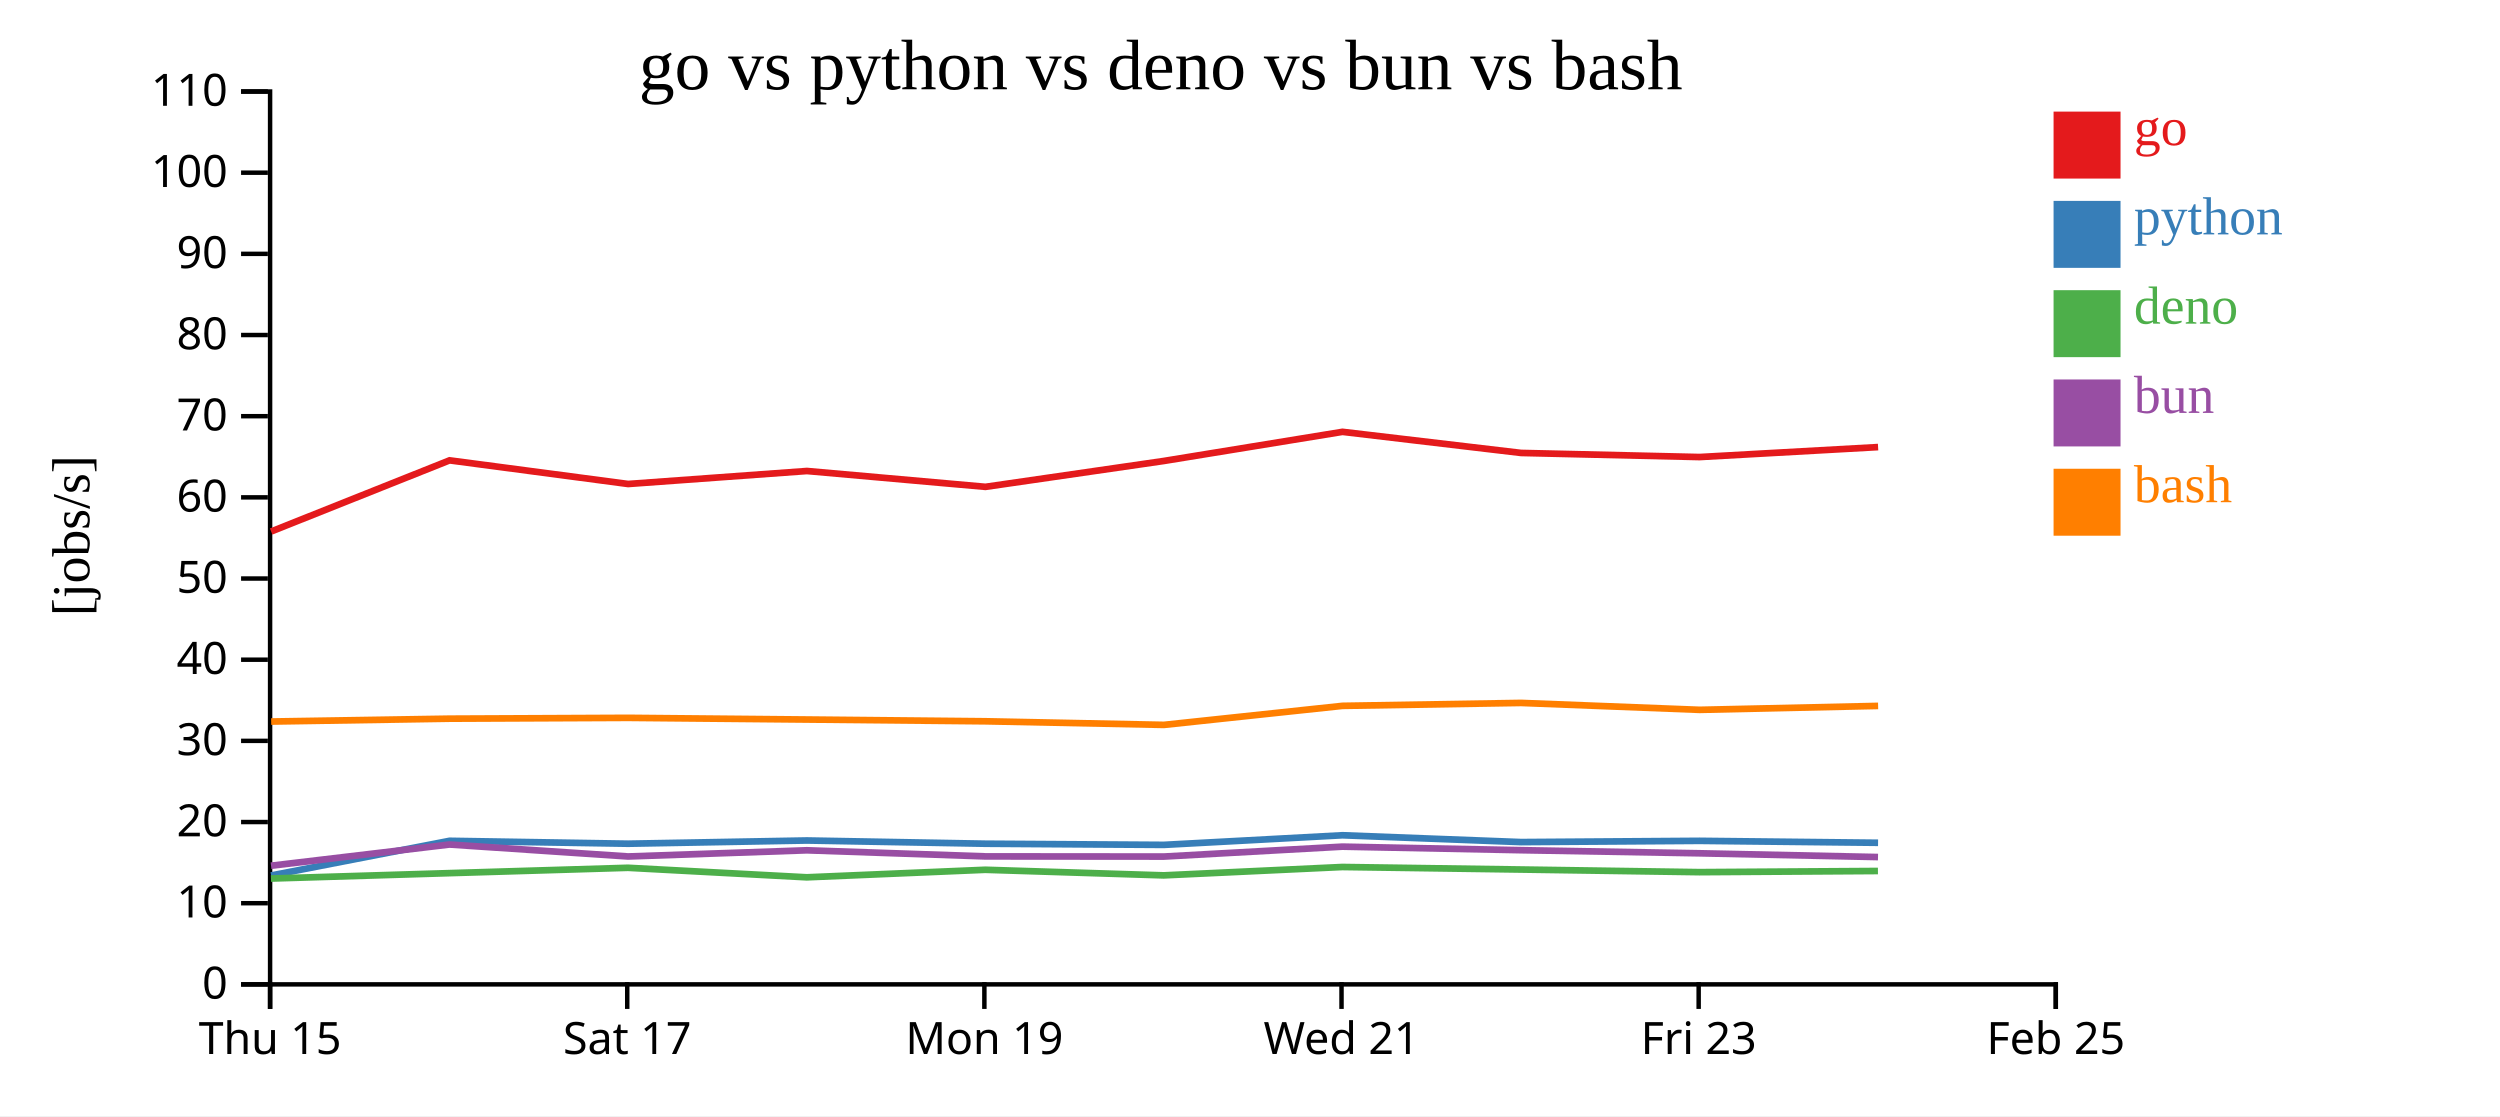
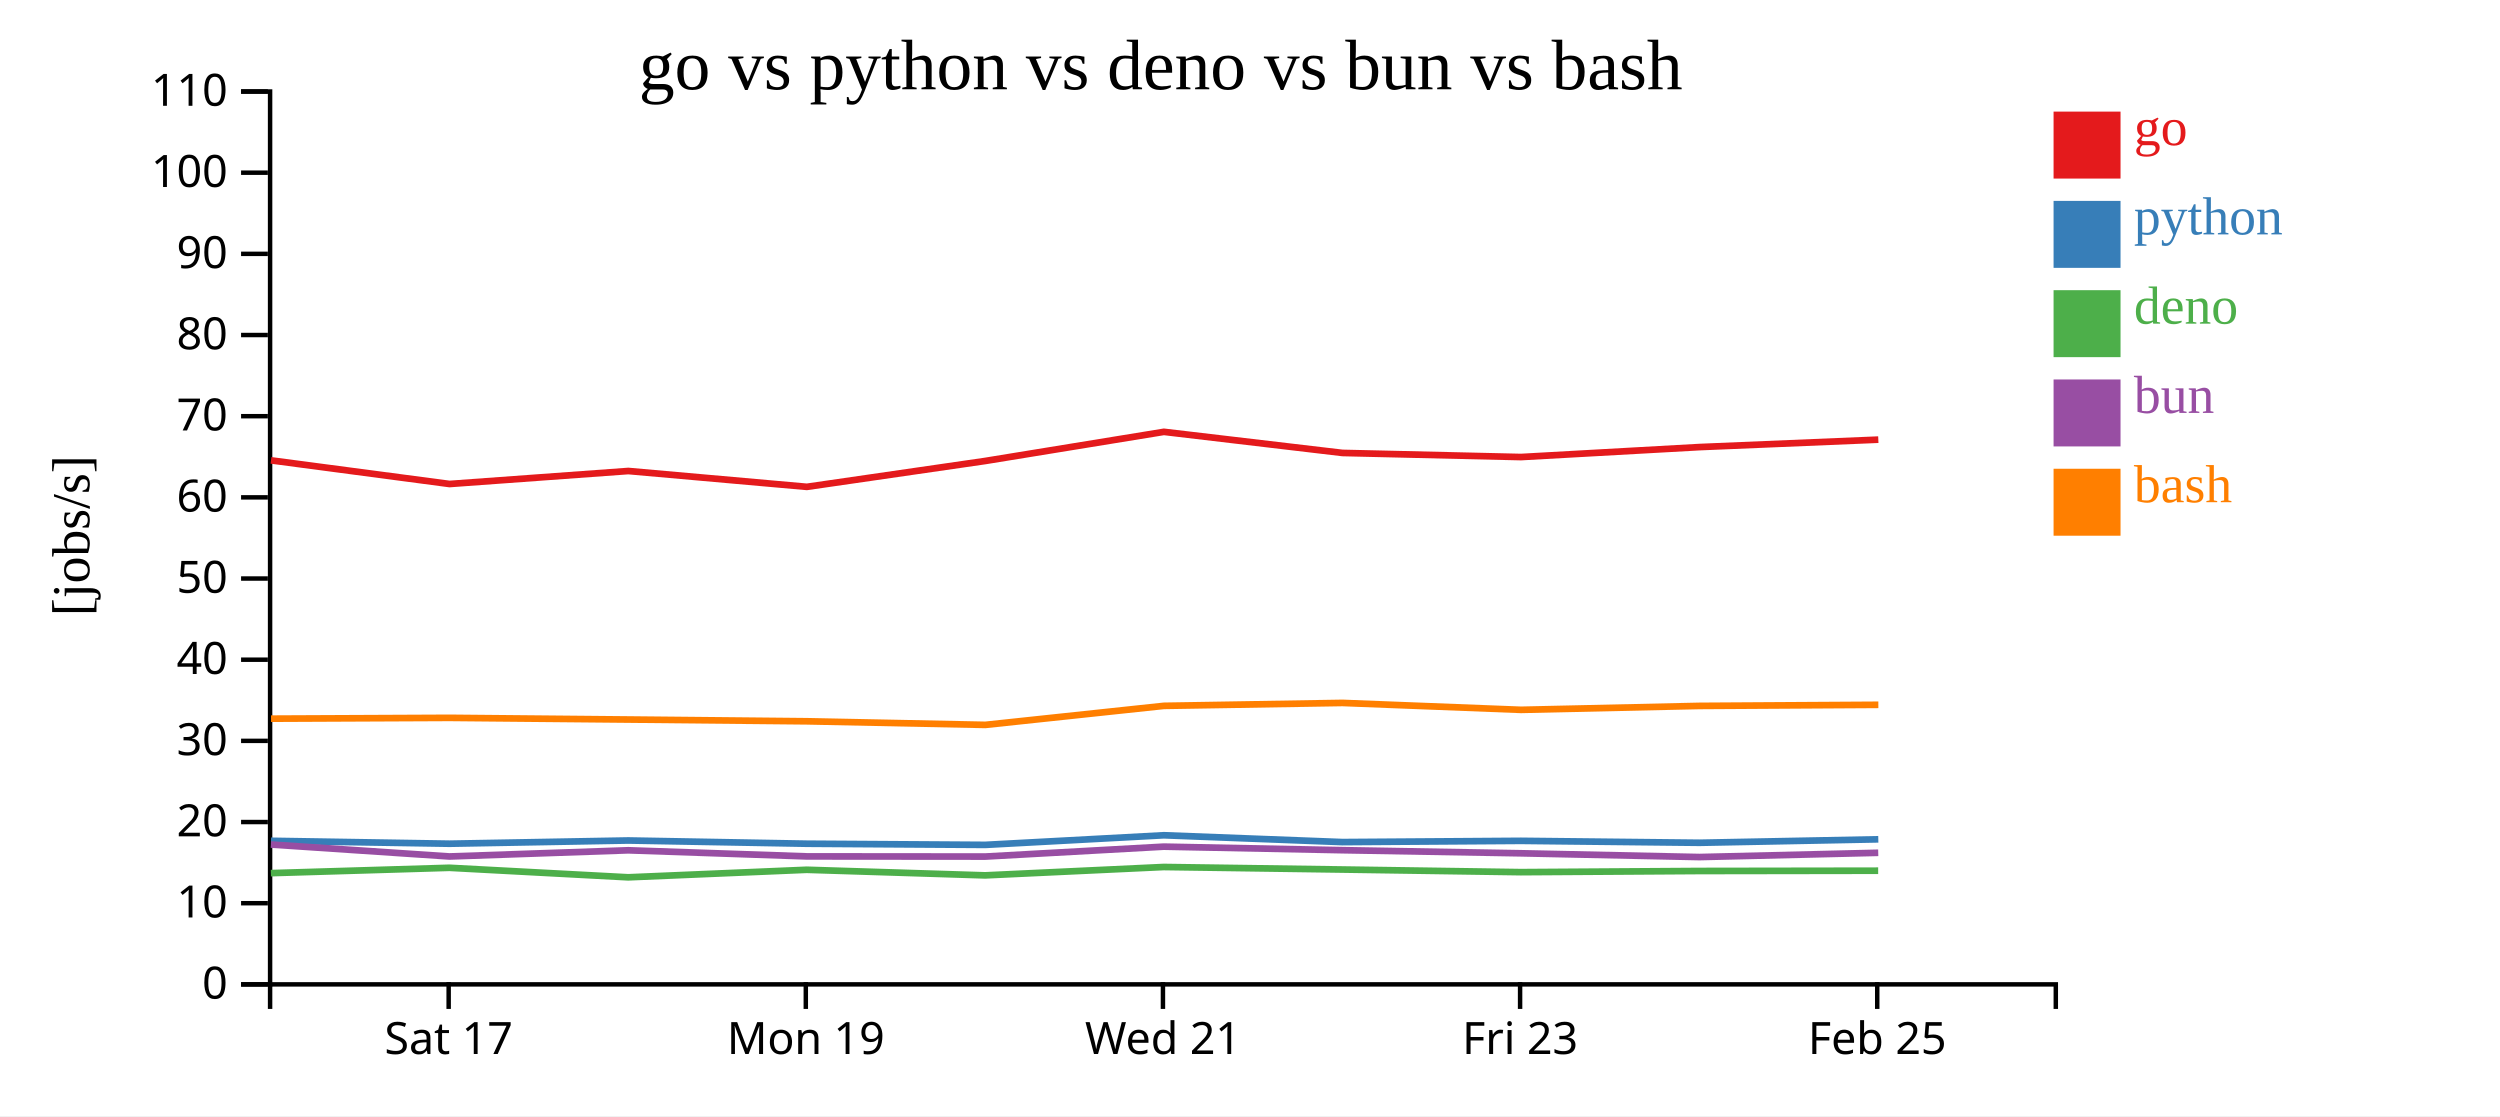
<svg xmlns="http://www.w3.org/2000/svg" width="560" height="250">
  <rect width="100%" height="100%" fill="white" />
  <g transform="translate(60,20)">
    <g transform="translate(0,200)" fill="none" font-size="10" font-family="sans-serif" text-anchor="middle">
      <path class="domain" stroke="currentColor" d="M0.5,6V0.5H400.5V6" />
-       <g class="tick" opacity="1" transform="translate(0.5,0)">
-         <line stroke="currentColor" y2="6" />
-         <text fill="currentColor" y="9" dy="0.71em">Thu 15</text>
-       </g>
-       <g class="tick" opacity="1" transform="translate(80.5,0)">
+       <g class="tick" opacity="1" transform="translate(40.5,0)">
        <line stroke="currentColor" y2="6" />
        <text fill="currentColor" y="9" dy="0.71em">Sat 17</text>
      </g>
-       <g class="tick" opacity="1" transform="translate(160.5,0)">
+       <g class="tick" opacity="1" transform="translate(120.5,0)">
        <line stroke="currentColor" y2="6" />
        <text fill="currentColor" y="9" dy="0.71em">Mon 19</text>
      </g>
-       <g class="tick" opacity="1" transform="translate(240.5,0)">
+       <g class="tick" opacity="1" transform="translate(200.5,0)">
        <line stroke="currentColor" y2="6" />
        <text fill="currentColor" y="9" dy="0.71em">Wed 21</text>
      </g>
-       <g class="tick" opacity="1" transform="translate(320.5,0)">
+       <g class="tick" opacity="1" transform="translate(280.5,0)">
        <line stroke="currentColor" y2="6" />
        <text fill="currentColor" y="9" dy="0.71em">Fri 23</text>
      </g>
-       <g class="tick" opacity="1" transform="translate(400.5,0)">
+       <g class="tick" opacity="1" transform="translate(360.5,0)">
        <line stroke="currentColor" y2="6" />
        <text fill="currentColor" y="9" dy="0.71em">Feb 25</text>
      </g>
    </g>
    <g fill="none" font-size="10" font-family="sans-serif" text-anchor="end">
      <path class="domain" stroke="currentColor" d="M-6,200.5H0.5V0.5H-6" />
      <g class="tick" opacity="1" transform="translate(0,200.5)">
        <line stroke="currentColor" x2="-6" />
        <text fill="currentColor" x="-9" dy="0.32em">0</text>
      </g>
      <g class="tick" opacity="1" transform="translate(0,182.3182)">
        <line stroke="currentColor" x2="-6" />
        <text fill="currentColor" x="-9" dy="0.32em">10</text>
      </g>
      <g class="tick" opacity="1" transform="translate(0,164.1364)">
        <line stroke="currentColor" x2="-6" />
        <text fill="currentColor" x="-9" dy="0.32em">20</text>
      </g>
      <g class="tick" opacity="1" transform="translate(0,145.9545)">
        <line stroke="currentColor" x2="-6" />
        <text fill="currentColor" x="-9" dy="0.32em">30</text>
      </g>
      <g class="tick" opacity="1" transform="translate(0,127.7727)">
        <line stroke="currentColor" x2="-6" />
        <text fill="currentColor" x="-9" dy="0.32em">40</text>
      </g>
      <g class="tick" opacity="1" transform="translate(0,109.5909)">
        <line stroke="currentColor" x2="-6" />
        <text fill="currentColor" x="-9" dy="0.32em">50</text>
      </g>
      <g class="tick" opacity="1" transform="translate(0,91.40909)">
        <line stroke="currentColor" x2="-6" />
        <text fill="currentColor" x="-9" dy="0.32em">60</text>
      </g>
      <g class="tick" opacity="1" transform="translate(0,73.22727)">
        <line stroke="currentColor" x2="-6" />
        <text fill="currentColor" x="-9" dy="0.32em">70</text>
      </g>
      <g class="tick" opacity="1" transform="translate(0,55.04545)">
        <line stroke="currentColor" x2="-6" />
        <text fill="currentColor" x="-9" dy="0.32em">80</text>
      </g>
      <g class="tick" opacity="1" transform="translate(0,36.86364)">
        <line stroke="currentColor" x2="-6" />
        <text fill="currentColor" x="-9" dy="0.32em">90</text>
      </g>
      <g class="tick" opacity="1" transform="translate(0,18.68182)">
        <line stroke="currentColor" x2="-6" />
        <text fill="currentColor" x="-9" dy="0.32em">100</text>
      </g>
      <g class="tick" opacity="1" transform="translate(0,0.5)">
        <line stroke="currentColor" x2="-6" />
        <text fill="currentColor" x="-9" dy="0.32em">110</text>
      </g>
    </g>
    <text text-anchor="middle" style="font-size: 12px" transform="rotate(-90)" y="-40" x="-100">[jobs/s]</text>
    <text text-anchor="middle" style="font-size: 16px" y="0" x="200">go vs python vs deno vs bun vs bash</text>
-     <path class="line" fill="none" stroke="#e41a1c" stroke-width="1.5" d="M0.733,99.057L40.702,83.12L80.7,88.414L120.746,85.505L160.734,89.054L200.707,83.255L240.714,76.733L280.716,81.459L320.7,82.379L360.692,80.146" />
-     <path class="line" fill="none" stroke="#377eb8" stroke-width="1.5" d="M0.728,176.105L40.698,168.341L80.696,168.994L120.742,168.269L160.729,168.994L200.703,169.253L240.71,167.099L280.712,168.628L320.696,168.349L360.688,168.784" />
-     <path class="line" fill="none" stroke="#4daf4a" stroke-width="1.5" d="M0.693,176.793L40.67,175.583L80.666,174.385L120.713,176.518L160.699,174.83L200.673,176.082L240.682,174.208L280.683,174.773L320.667,175.363L360.658,175.102" />
-     <path class="line" fill="none" stroke="#984ea3" stroke-width="1.5" d="M0.71,173.92L40.684,169.172L80.681,171.85L120.728,170.466L160.715,171.832L200.688,171.871L240.696,169.65L280.698,170.442L320.682,171.137L360.674,171.981" />
-     <path class="line" fill="none" stroke="#ff7f00" stroke-width="1.5" d="M0.741,141.624L40.71,140.983L80.708,140.799L120.753,141.174L160.741,141.568L200.715,142.375L240.721,138.111L280.723,137.455L320.708,139.004L360.699,138.123" />
+     <path class="line" fill="none" stroke="#e41a1c" stroke-width="1.5" d="M0.702,83.12L40.7,88.414L80.746,85.505L120.734,89.054L160.707,83.255L200.714,76.733L240.716,81.459L280.7,82.379L320.692,80.146L360.743,78.48" />
+     <path class="line" fill="none" stroke="#377eb8" stroke-width="1.5" d="M0.698,168.341L40.696,168.994L80.742,168.269L120.729,168.994L160.703,169.253L200.71,167.099L240.712,168.628L280.696,168.349L320.688,168.784L360.739,168.004" />
+     <path class="line" fill="none" stroke="#4daf4a" stroke-width="1.5" d="M0.67,175.583L40.666,174.385L80.713,176.518L120.699,174.83L160.673,176.082L200.682,174.208L240.683,174.773L280.667,175.363L320.658,175.102L360.71,175.039" />
+     <path class="line" fill="none" stroke="#984ea3" stroke-width="1.5" d="M0.684,169.172L40.681,171.85L80.728,170.466L120.715,171.832L160.688,171.871L200.696,169.65L240.698,170.442L280.682,171.137L320.674,171.981L360.725,171.026" />
+     <path class="line" fill="none" stroke="#ff7f00" stroke-width="1.5" d="M0.71,140.983L40.708,140.799L80.753,141.174L120.741,141.568L160.715,142.375L200.721,138.111L240.723,137.455L280.708,139.004L320.699,138.123L360.75,137.878" />
    <rect class="dot" x="400" y="5" width="15" height="15" style="fill: #e41a1c;" />
    <rect class="dot" x="400" y="25" width="15" height="15" style="fill: #377eb8;" />
    <rect class="dot" x="400" y="45" width="15" height="15" style="fill: #4daf4a;" />
    <rect class="dot" x="400" y="65" width="15" height="15" style="fill: #984ea3;" />
    <rect class="dot" x="400" y="85" width="15" height="15" style="fill: #ff7f00;" />
    <text class="label" x="418" y="12.5" style="fill: #e41a1c; alignment-baseline: middle;" text-anchor="left">go</text>
    <text class="label" x="418" y="32.5" style="fill: #377eb8; alignment-baseline: middle;" text-anchor="left">python</text>
    <text class="label" x="418" y="52.5" style="fill: #4daf4a; alignment-baseline: middle;" text-anchor="left">deno</text>
    <text class="label" x="418" y="72.5" style="fill: #984ea3; alignment-baseline: middle;" text-anchor="left">bun</text>
    <text class="label" x="418" y="92.5" style="fill: #ff7f00; alignment-baseline: middle;" text-anchor="left">bash</text>
  </g>
</svg>
